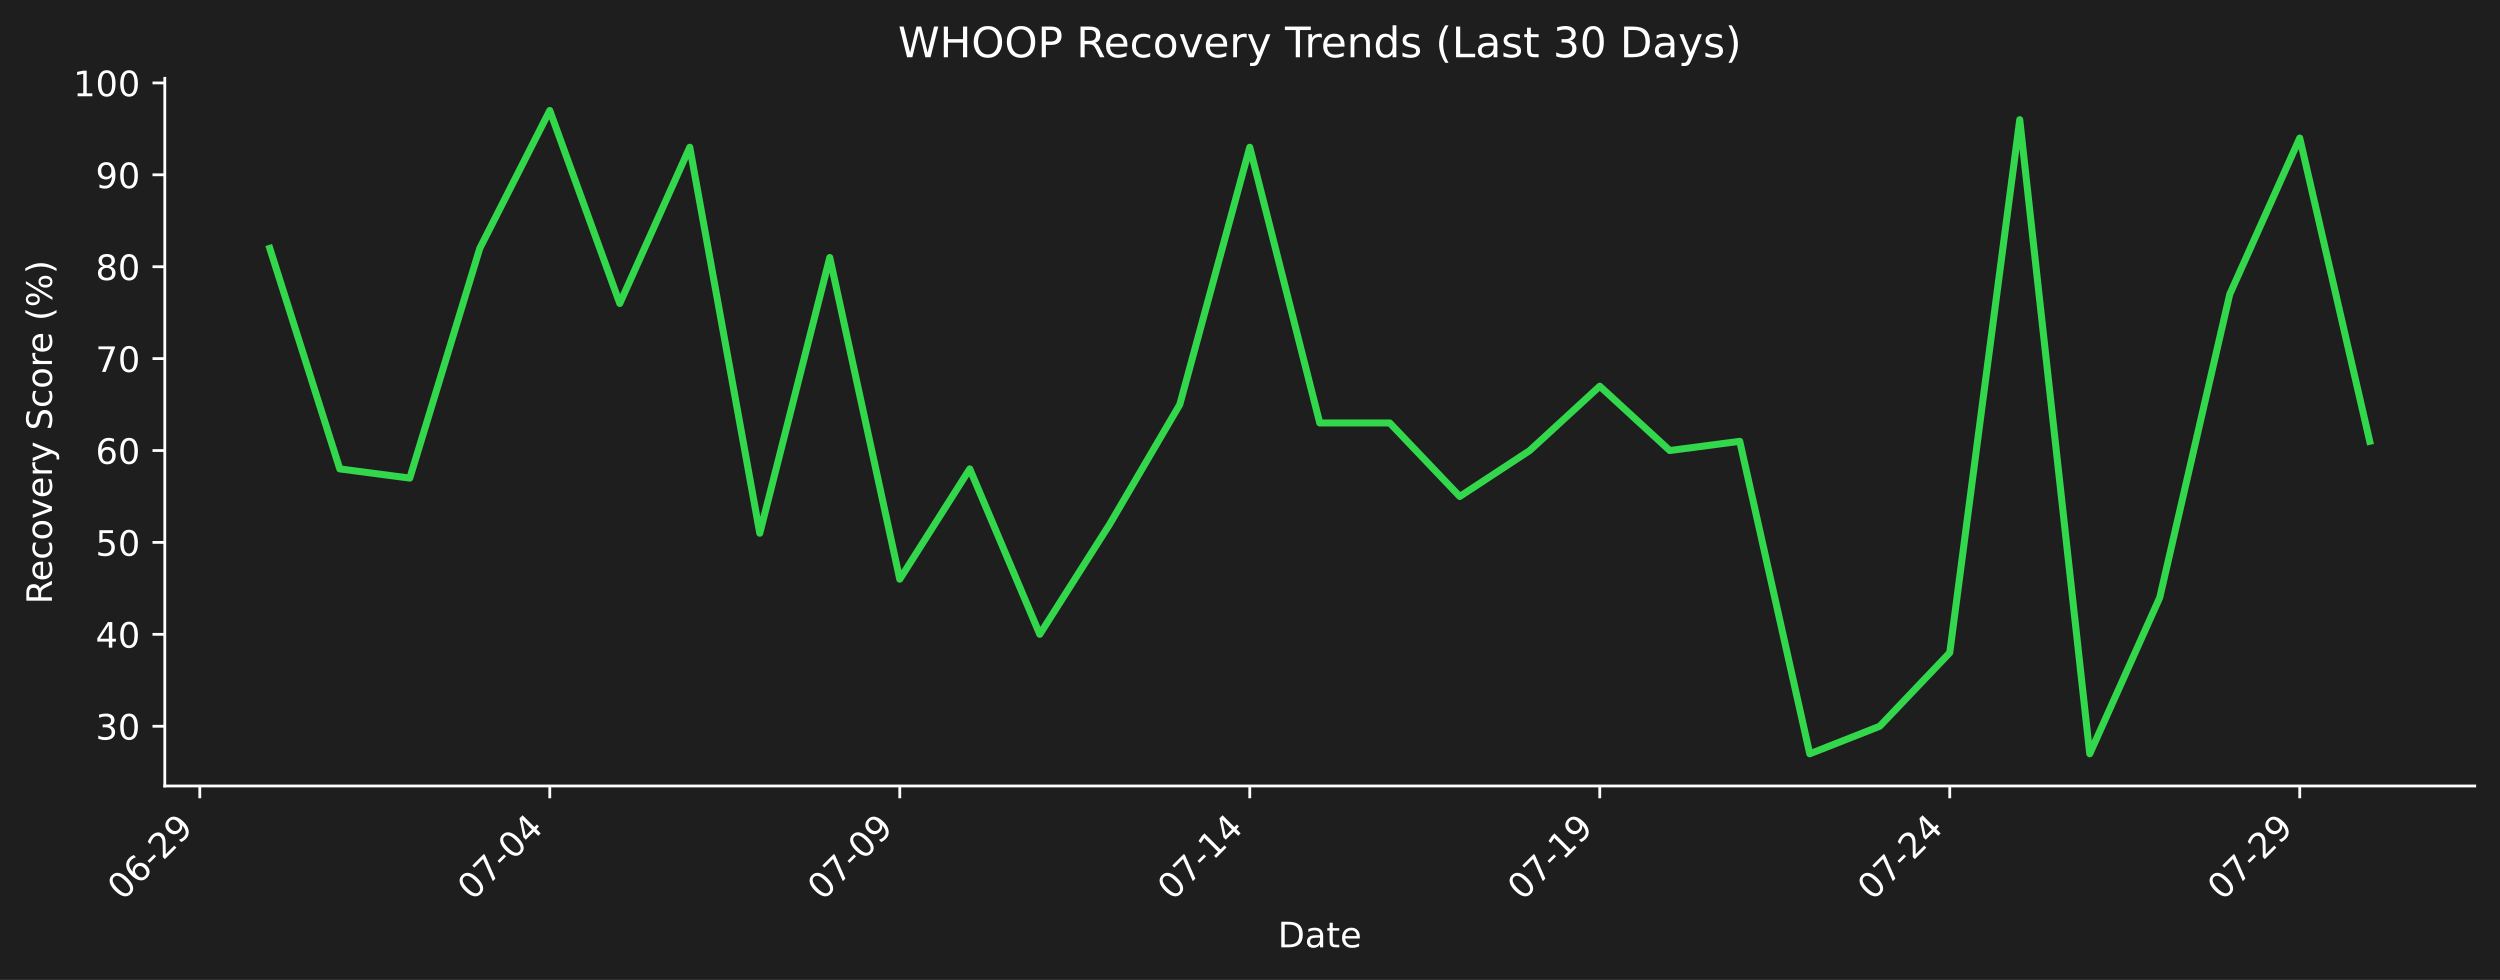
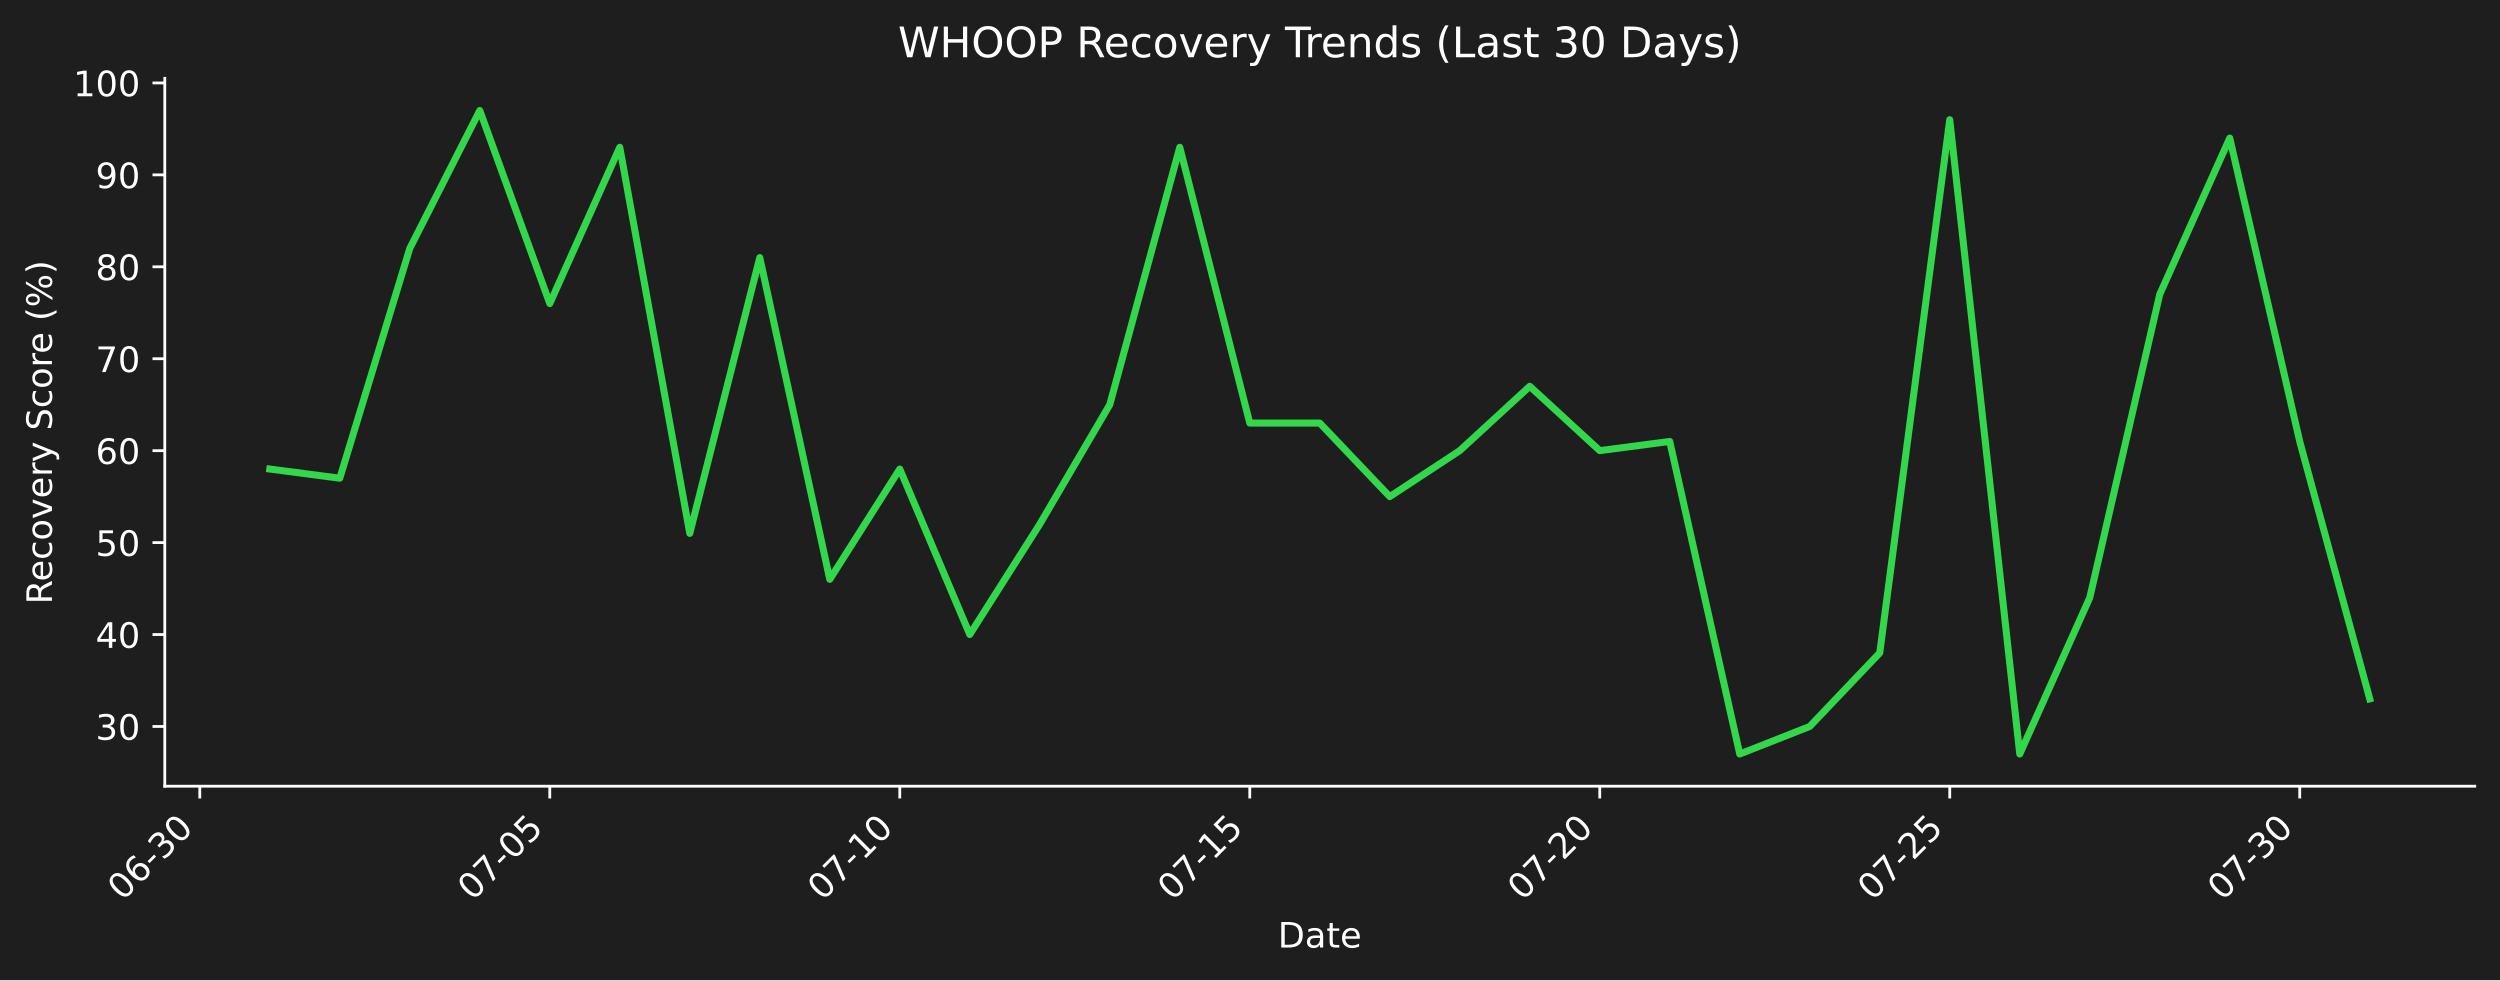
- <svg xmlns="http://www.w3.org/2000/svg" xmlns:xlink="http://www.w3.org/1999/xlink" width="712.496pt" height="279.271pt" viewBox="0 0 712.496 279.271" version="1.1">
+ <svg xmlns="http://www.w3.org/2000/svg" xmlns:xlink="http://www.w3.org/1999/xlink" width="712.496pt" height="279.334pt" viewBox="0 0 712.496 279.334" version="1.1">
  <defs>
    <style type="text/css">*{stroke-linejoin: round; stroke-linecap: butt}</style>
  </defs>
  <g id="figure_1">
    <g id="patch_1">
-       <path d="M 0 279.271  L 712.496 279.271  L 712.496 0  L 0 0  z " style="fill: #1e1e1e" />
+       <path d="M 0 279.334  L 712.496 279.334  L 712.496 0  L 0 0  z " style="fill: #1e1e1e" />
    </g>
    <g id="axes_1">
      <g id="patch_2">
-         <path d="M 46.966 224.002  L 705.296 224.002  L 705.296 22.318  L 46.966 22.318  L 46.966 224.002  z " style="fill: none" />
+         <path d="M 46.966 224.066  L 705.296 224.066  L 705.296 22.318  L 46.966 22.318  L 46.966 224.066  z " style="fill: none" />
      </g>
      <g id="matplotlib.axis_1">
        <g id="xtick_1">
          <g id="line2d_1">
            <defs>
-               <path id="m5c9d13467b" d="M 0 0  L 0 3.5  " style="stroke: #ffffff; stroke-width: 0.8" />
+               <path id="ma05c66d498" d="M 0 0  L 0 3.5  " style="stroke: #ffffff; stroke-width: 0.8" />
            </defs>
            <g>
-               <use xlink:href="#m5c9d13467b" x="56.94" y="224.002" style="fill: #ffffff; stroke: #ffffff; stroke-width: 0.8" />
+               <use xlink:href="#ma05c66d498" x="56.94" y="224.066" style="fill: #ffffff; stroke: #ffffff; stroke-width: 0.8" />
            </g>
          </g>
          <g id="text_1">
-             <g style="fill: #ffffff" transform="translate(34.92278 256.9221) rotate(-45) scale(0.1 -0.1)">
+             <g style="fill: #ffffff" transform="translate(34.92278 256.9857) rotate(-45) scale(0.1 -0.1)">
              <defs>
                <path id="DejaVuSans-30" d="M 2034 4250  Q 1547 4250 1301 3770  Q 1056 3291 1056 2328  Q 1056 1369 1301 889  Q 1547 409 2034 409  Q 2525 409 2770 889  Q 3016 1369 3016 2328  Q 3016 3291 2770 3770  Q 2525 4250 2034 4250  z M 2034 4750  Q 2819 4750 3233 4129  Q 3647 3509 3647 2328  Q 3647 1150 3233 529  Q 2819 -91 2034 -91  Q 1250 -91 836 529  Q 422 1150 422 2328  Q 422 3509 836 4129  Q 1250 4750 2034 4750  z " transform="scale(0.015625)" />
                <path id="DejaVuSans-36" d="M 2113 2584  Q 1688 2584 1439 2293  Q 1191 2003 1191 1497  Q 1191 994 1439 701  Q 1688 409 2113 409  Q 2538 409 2786 701  Q 3034 994 3034 1497  Q 3034 2003 2786 2293  Q 2538 2584 2113 2584  z M 3366 4563  L 3366 3988  Q 3128 4100 2886 4159  Q 2644 4219 2406 4219  Q 1781 4219 1451 3797  Q 1122 3375 1075 2522  Q 1259 2794 1537 2939  Q 1816 3084 2150 3084  Q 2853 3084 3261 2657  Q 3669 2231 3669 1497  Q 3669 778 3244 343  Q 2819 -91 2113 -91  Q 1303 -91 875 529  Q 447 1150 447 2328  Q 447 3434 972 4092  Q 1497 4750 2381 4750  Q 2619 4750 2861 4703  Q 3103 4656 3366 4563  z " transform="scale(0.015625)" />
                <path id="DejaVuSans-2d" d="M 313 2009  L 1997 2009  L 1997 1497  L 313 1497  L 313 2009  z " transform="scale(0.015625)" />
-                 <path id="DejaVuSans-32" d="M 1228 531  L 3431 531  L 3431 0  L 469 0  L 469 531  Q 828 903 1448 1529  Q 2069 2156 2228 2338  Q 2531 2678 2651 2914  Q 2772 3150 2772 3378  Q 2772 3750 2511 3984  Q 2250 4219 1831 4219  Q 1534 4219 1204 4116  Q 875 4013 500 3803  L 500 4441  Q 881 4594 1212 4672  Q 1544 4750 1819 4750  Q 2544 4750 2975 4387  Q 3406 4025 3406 3419  Q 3406 3131 3298 2873  Q 3191 2616 2906 2266  Q 2828 2175 2409 1742  Q 1991 1309 1228 531  z " transform="scale(0.015625)" />
-                 <path id="DejaVuSans-39" d="M 703 97  L 703 672  Q 941 559 1184 500  Q 1428 441 1663 441  Q 2288 441 2617 861  Q 2947 1281 2994 2138  Q 2813 1869 2534 1725  Q 2256 1581 1919 1581  Q 1219 1581 811 2004  Q 403 2428 403 3163  Q 403 3881 828 4315  Q 1253 4750 1959 4750  Q 2769 4750 3195 4129  Q 3622 3509 3622 2328  Q 3622 1225 3098 567  Q 2575 -91 1691 -91  Q 1453 -91 1209 -44  Q 966 3 703 97  z M 1959 2075  Q 2384 2075 2632 2365  Q 2881 2656 2881 3163  Q 2881 3666 2632 3958  Q 2384 4250 1959 4250  Q 1534 4250 1286 3958  Q 1038 3666 1038 3163  Q 1038 2656 1286 2365  Q 1534 2075 1959 2075  z " transform="scale(0.015625)" />
+                 <path id="DejaVuSans-33" d="M 2597 2516  Q 3050 2419 3304 2112  Q 3559 1806 3559 1356  Q 3559 666 3084 287  Q 2609 -91 1734 -91  Q 1441 -91 1130 -33  Q 819 25 488 141  L 488 750  Q 750 597 1062 519  Q 1375 441 1716 441  Q 2309 441 2620 675  Q 2931 909 2931 1356  Q 2931 1769 2642 2001  Q 2353 2234 1838 2234  L 1294 2234  L 1294 2753  L 1863 2753  Q 2328 2753 2575 2939  Q 2822 3125 2822 3475  Q 2822 3834 2567 4026  Q 2313 4219 1838 4219  Q 1578 4219 1281 4162  Q 984 4106 628 3988  L 628 4550  Q 988 4650 1302 4700  Q 1616 4750 1894 4750  Q 2613 4750 3031 4423  Q 3450 4097 3450 3541  Q 3450 3153 3228 2886  Q 3006 2619 2597 2516  z " transform="scale(0.015625)" />
              </defs>
              <use xlink:href="#DejaVuSans-30" />
              <use xlink:href="#DejaVuSans-36" transform="translate(63.62305 0)" />
              <use xlink:href="#DejaVuSans-2d" transform="translate(127.2461 0)" />
-               <use xlink:href="#DejaVuSans-32" transform="translate(163.3301 0)" />
-               <use xlink:href="#DejaVuSans-39" transform="translate(226.9531 0)" />
+               <use xlink:href="#DejaVuSans-33" transform="translate(163.3301 0)" />
+               <use xlink:href="#DejaVuSans-30" transform="translate(226.9531 0)" />
            </g>
          </g>
        </g>
        <g id="xtick_2">
          <g id="line2d_2">
            <g>
-               <use xlink:href="#m5c9d13467b" x="156.687" y="224.002" style="fill: #ffffff; stroke: #ffffff; stroke-width: 0.8" />
+               <use xlink:href="#ma05c66d498" x="156.687" y="224.066" style="fill: #ffffff; stroke: #ffffff; stroke-width: 0.8" />
            </g>
          </g>
          <g id="text_2">
-             <g style="fill: #ffffff" transform="translate(134.6698 256.9221) rotate(-45) scale(0.1 -0.1)">
+             <g style="fill: #ffffff" transform="translate(134.6698 256.9857) rotate(-45) scale(0.1 -0.1)">
              <defs>
                <path id="DejaVuSans-37" d="M 525 4666  L 3525 4666  L 3525 4397  L 1831 0  L 1172 0  L 2766 4134  L 525 4134  L 525 4666  z " transform="scale(0.015625)" />
-                 <path id="DejaVuSans-34" d="M 2419 4116  L 825 1625  L 2419 1625  L 2419 4116  z M 2253 4666  L 3047 4666  L 3047 1625  L 3713 1625  L 3713 1100  L 3047 1100  L 3047 0  L 2419 0  L 2419 1100  L 313 1100  L 313 1709  L 2253 4666  z " transform="scale(0.015625)" />
+                 <path id="DejaVuSans-35" d="M 691 4666  L 3169 4666  L 3169 4134  L 1269 4134  L 1269 2991  Q 1406 3038 1543 3061  Q 1681 3084 1819 3084  Q 2600 3084 3056 2656  Q 3513 2228 3513 1497  Q 3513 744 3044 326  Q 2575 -91 1722 -91  Q 1428 -91 1123 -41  Q 819 9 494 109  L 494 744  Q 775 591 1075 516  Q 1375 441 1709 441  Q 2250 441 2565 725  Q 2881 1009 2881 1497  Q 2881 1984 2565 2268  Q 2250 2553 1709 2553  Q 1456 2553 1204 2497  Q 953 2441 691 2322  L 691 4666  z " transform="scale(0.015625)" />
              </defs>
              <use xlink:href="#DejaVuSans-30" />
              <use xlink:href="#DejaVuSans-37" transform="translate(63.62305 0)" />
              <use xlink:href="#DejaVuSans-2d" transform="translate(127.2461 0)" />
              <use xlink:href="#DejaVuSans-30" transform="translate(163.3301 0)" />
-               <use xlink:href="#DejaVuSans-34" transform="translate(226.9531 0)" />
+               <use xlink:href="#DejaVuSans-35" transform="translate(226.9531 0)" />
            </g>
          </g>
        </g>
        <g id="xtick_3">
          <g id="line2d_3">
            <g>
-               <use xlink:href="#m5c9d13467b" x="256.434" y="224.002" style="fill: #ffffff; stroke: #ffffff; stroke-width: 0.8" />
+               <use xlink:href="#ma05c66d498" x="256.434" y="224.066" style="fill: #ffffff; stroke: #ffffff; stroke-width: 0.8" />
            </g>
          </g>
          <g id="text_3">
-             <g style="fill: #ffffff" transform="translate(234.4167 256.9221) rotate(-45) scale(0.1 -0.1)">
-               <use xlink:href="#DejaVuSans-30" />
-               <use xlink:href="#DejaVuSans-37" transform="translate(63.62305 0)" />
-               <use xlink:href="#DejaVuSans-2d" transform="translate(127.2461 0)" />
-               <use xlink:href="#DejaVuSans-30" transform="translate(163.3301 0)" />
-               <use xlink:href="#DejaVuSans-39" transform="translate(226.9531 0)" />
+             <g style="fill: #ffffff" transform="translate(234.4167 256.9857) rotate(-45) scale(0.1 -0.1)">
+               <defs>
+                 <path id="DejaVuSans-31" d="M 794 531  L 1825 531  L 1825 4091  L 703 3866  L 703 4441  L 1819 4666  L 2450 4666  L 2450 531  L 3481 531  L 3481 0  L 794 0  L 794 531  z " transform="scale(0.015625)" />
+               </defs>
+               <use xlink:href="#DejaVuSans-30" />
+               <use xlink:href="#DejaVuSans-37" transform="translate(63.62305 0)" />
+               <use xlink:href="#DejaVuSans-2d" transform="translate(127.2461 0)" />
+               <use xlink:href="#DejaVuSans-31" transform="translate(163.3301 0)" />
+               <use xlink:href="#DejaVuSans-30" transform="translate(226.9531 0)" />
            </g>
          </g>
        </g>
        <g id="xtick_4">
          <g id="line2d_4">
            <g>
-               <use xlink:href="#m5c9d13467b" x="356.181" y="224.002" style="fill: #ffffff; stroke: #ffffff; stroke-width: 0.8" />
+               <use xlink:href="#ma05c66d498" x="356.181" y="224.066" style="fill: #ffffff; stroke: #ffffff; stroke-width: 0.8" />
            </g>
          </g>
          <g id="text_4">
-             <g style="fill: #ffffff" transform="translate(334.1637 256.9221) rotate(-45) scale(0.1 -0.1)">
-               <defs>
-                 <path id="DejaVuSans-31" d="M 794 531  L 1825 531  L 1825 4091  L 703 3866  L 703 4441  L 1819 4666  L 2450 4666  L 2450 531  L 3481 531  L 3481 0  L 794 0  L 794 531  z " transform="scale(0.015625)" />
-               </defs>
+             <g style="fill: #ffffff" transform="translate(334.1637 256.9857) rotate(-45) scale(0.1 -0.1)">
              <use xlink:href="#DejaVuSans-30" />
              <use xlink:href="#DejaVuSans-37" transform="translate(63.62305 0)" />
              <use xlink:href="#DejaVuSans-2d" transform="translate(127.2461 0)" />
              <use xlink:href="#DejaVuSans-31" transform="translate(163.3301 0)" />
-               <use xlink:href="#DejaVuSans-34" transform="translate(226.9531 0)" />
+               <use xlink:href="#DejaVuSans-35" transform="translate(226.9531 0)" />
            </g>
          </g>
        </g>
        <g id="xtick_5">
          <g id="line2d_5">
            <g>
-               <use xlink:href="#m5c9d13467b" x="455.928" y="224.002" style="fill: #ffffff; stroke: #ffffff; stroke-width: 0.8" />
+               <use xlink:href="#ma05c66d498" x="455.928" y="224.066" style="fill: #ffffff; stroke: #ffffff; stroke-width: 0.8" />
            </g>
          </g>
          <g id="text_5">
-             <g style="fill: #ffffff" transform="translate(433.9107 256.9221) rotate(-45) scale(0.1 -0.1)">
-               <use xlink:href="#DejaVuSans-30" />
-               <use xlink:href="#DejaVuSans-37" transform="translate(63.62305 0)" />
-               <use xlink:href="#DejaVuSans-2d" transform="translate(127.2461 0)" />
-               <use xlink:href="#DejaVuSans-31" transform="translate(163.3301 0)" />
-               <use xlink:href="#DejaVuSans-39" transform="translate(226.9531 0)" />
+             <g style="fill: #ffffff" transform="translate(433.9107 256.9857) rotate(-45) scale(0.1 -0.1)">
+               <defs>
+                 <path id="DejaVuSans-32" d="M 1228 531  L 3431 531  L 3431 0  L 469 0  L 469 531  Q 828 903 1448 1529  Q 2069 2156 2228 2338  Q 2531 2678 2651 2914  Q 2772 3150 2772 3378  Q 2772 3750 2511 3984  Q 2250 4219 1831 4219  Q 1534 4219 1204 4116  Q 875 4013 500 3803  L 500 4441  Q 881 4594 1212 4672  Q 1544 4750 1819 4750  Q 2544 4750 2975 4387  Q 3406 4025 3406 3419  Q 3406 3131 3298 2873  Q 3191 2616 2906 2266  Q 2828 2175 2409 1742  Q 1991 1309 1228 531  z " transform="scale(0.015625)" />
+               </defs>
+               <use xlink:href="#DejaVuSans-30" />
+               <use xlink:href="#DejaVuSans-37" transform="translate(63.62305 0)" />
+               <use xlink:href="#DejaVuSans-2d" transform="translate(127.2461 0)" />
+               <use xlink:href="#DejaVuSans-32" transform="translate(163.3301 0)" />
+               <use xlink:href="#DejaVuSans-30" transform="translate(226.9531 0)" />
            </g>
          </g>
        </g>
        <g id="xtick_6">
          <g id="line2d_6">
            <g>
-               <use xlink:href="#m5c9d13467b" x="555.675" y="224.002" style="fill: #ffffff; stroke: #ffffff; stroke-width: 0.8" />
+               <use xlink:href="#ma05c66d498" x="555.675" y="224.066" style="fill: #ffffff; stroke: #ffffff; stroke-width: 0.8" />
            </g>
          </g>
          <g id="text_6">
-             <g style="fill: #ffffff" transform="translate(533.6576 256.9221) rotate(-45) scale(0.1 -0.1)">
+             <g style="fill: #ffffff" transform="translate(533.6576 256.9857) rotate(-45) scale(0.1 -0.1)">
              <use xlink:href="#DejaVuSans-30" />
              <use xlink:href="#DejaVuSans-37" transform="translate(63.62305 0)" />
              <use xlink:href="#DejaVuSans-2d" transform="translate(127.2461 0)" />
              <use xlink:href="#DejaVuSans-32" transform="translate(163.3301 0)" />
-               <use xlink:href="#DejaVuSans-34" transform="translate(226.9531 0)" />
+               <use xlink:href="#DejaVuSans-35" transform="translate(226.9531 0)" />
            </g>
          </g>
        </g>
        <g id="xtick_7">
          <g id="line2d_7">
            <g>
-               <use xlink:href="#m5c9d13467b" x="655.422" y="224.002" style="fill: #ffffff; stroke: #ffffff; stroke-width: 0.8" />
+               <use xlink:href="#ma05c66d498" x="655.422" y="224.066" style="fill: #ffffff; stroke: #ffffff; stroke-width: 0.8" />
            </g>
          </g>
          <g id="text_7">
-             <g style="fill: #ffffff" transform="translate(633.4046 256.9221) rotate(-45) scale(0.1 -0.1)">
-               <use xlink:href="#DejaVuSans-30" />
-               <use xlink:href="#DejaVuSans-37" transform="translate(63.62305 0)" />
-               <use xlink:href="#DejaVuSans-2d" transform="translate(127.2461 0)" />
-               <use xlink:href="#DejaVuSans-32" transform="translate(163.3301 0)" />
-               <use xlink:href="#DejaVuSans-39" transform="translate(226.9531 0)" />
+             <g style="fill: #ffffff" transform="translate(633.4046 256.9857) rotate(-45) scale(0.1 -0.1)">
+               <use xlink:href="#DejaVuSans-30" />
+               <use xlink:href="#DejaVuSans-37" transform="translate(63.62305 0)" />
+               <use xlink:href="#DejaVuSans-2d" transform="translate(127.2461 0)" />
+               <use xlink:href="#DejaVuSans-33" transform="translate(163.3301 0)" />
+               <use xlink:href="#DejaVuSans-30" transform="translate(226.9531 0)" />
            </g>
          </g>
        </g>
        <g id="text_8">
-           <g style="fill: #ffffff" transform="translate(364.1798 269.9911) scale(0.1 -0.1)">
+           <g style="fill: #ffffff" transform="translate(364.1798 270.0547) scale(0.1 -0.1)">
            <defs>
              <path id="DejaVuSans-44" d="M 1259 4147  L 1259 519  L 2022 519  Q 2988 519 3436 956  Q 3884 1394 3884 2338  Q 3884 3275 3436 3711  Q 2988 4147 2022 4147  L 1259 4147  z M 628 4666  L 1925 4666  Q 3281 4666 3915 4102  Q 4550 3538 4550 2338  Q 4550 1131 3912 565  Q 3275 0 1925 0  L 628 0  L 628 4666  z " transform="scale(0.015625)" />
              <path id="DejaVuSans-61" d="M 2194 1759  Q 1497 1759 1228 1600  Q 959 1441 959 1056  Q 959 750 1161 570  Q 1363 391 1709 391  Q 2188 391 2477 730  Q 2766 1069 2766 1631  L 2766 1759  L 2194 1759  z M 3341 1997  L 3341 0  L 2766 0  L 2766 531  Q 2569 213 2275 61  Q 1981 -91 1556 -91  Q 1019 -91 701 211  Q 384 513 384 1019  Q 384 1609 779 1909  Q 1175 2209 1959 2209  L 2766 2209  L 2766 2266  Q 2766 2663 2505 2880  Q 2244 3097 1772 3097  Q 1472 3097 1187 3025  Q 903 2953 641 2809  L 641 3341  Q 956 3463 1253 3523  Q 1550 3584 1831 3584  Q 2591 3584 2966 3190  Q 3341 2797 3341 1997  z " transform="scale(0.015625)" />
              <path id="DejaVuSans-74" d="M 1172 4494  L 1172 3500  L 2356 3500  L 2356 3053  L 1172 3053  L 1172 1153  Q 1172 725 1289 603  Q 1406 481 1766 481  L 2356 481  L 2356 0  L 1766 0  Q 1100 0 847 248  Q 594 497 594 1153  L 594 3053  L 172 3053  L 172 3500  L 594 3500  L 594 4494  L 1172 4494  z " transform="scale(0.015625)" />
              <path id="DejaVuSans-65" d="M 3597 1894  L 3597 1613  L 953 1613  Q 991 1019 1311 708  Q 1631 397 2203 397  Q 2534 397 2845 478  Q 3156 559 3463 722  L 3463 178  Q 3153 47 2828 -22  Q 2503 -91 2169 -91  Q 1331 -91 842 396  Q 353 884 353 1716  Q 353 2575 817 3079  Q 1281 3584 2069 3584  Q 2775 3584 3186 3129  Q 3597 2675 3597 1894  z M 3022 2063  Q 3016 2534 2758 2815  Q 2500 3097 2075 3097  Q 1594 3097 1305 2825  Q 1016 2553 972 2059  L 3022 2063  z " transform="scale(0.015625)" />
            </defs>
            <use xlink:href="#DejaVuSans-44" />
            <use xlink:href="#DejaVuSans-61" transform="translate(77.00195 0)" />
            <use xlink:href="#DejaVuSans-74" transform="translate(138.2812 0)" />
            <use xlink:href="#DejaVuSans-65" transform="translate(177.4902 0)" />
          </g>
        </g>
      </g>
      <g id="matplotlib.axis_2">
        <g id="ytick_1">
          <g id="line2d_8">
            <defs>
-               <path id="m0992a6cddf" d="M 0 0  L -3.5 0  " style="stroke: #ffffff; stroke-width: 0.8" />
+               <path id="m961d35eb24" d="M 0 0  L -3.5 0  " style="stroke: #ffffff; stroke-width: 0.8" />
            </defs>
            <g>
-               <use xlink:href="#m0992a6cddf" x="46.966" y="206.977" style="fill: #ffffff; stroke: #ffffff; stroke-width: 0.8" />
+               <use xlink:href="#m961d35eb24" x="46.966" y="207.035" style="fill: #ffffff; stroke: #ffffff; stroke-width: 0.8" />
            </g>
          </g>
          <g id="text_9">
-             <g style="fill: #ffffff" transform="translate(27.24063 210.7761) scale(0.1 -0.1)">
-               <defs>
-                 <path id="DejaVuSans-33" d="M 2597 2516  Q 3050 2419 3304 2112  Q 3559 1806 3559 1356  Q 3559 666 3084 287  Q 2609 -91 1734 -91  Q 1441 -91 1130 -33  Q 819 25 488 141  L 488 750  Q 750 597 1062 519  Q 1375 441 1716 441  Q 2309 441 2620 675  Q 2931 909 2931 1356  Q 2931 1769 2642 2001  Q 2353 2234 1838 2234  L 1294 2234  L 1294 2753  L 1863 2753  Q 2328 2753 2575 2939  Q 2822 3125 2822 3475  Q 2822 3834 2567 4026  Q 2313 4219 1838 4219  Q 1578 4219 1281 4162  Q 984 4106 628 3988  L 628 4550  Q 988 4650 1302 4700  Q 1616 4750 1894 4750  Q 2613 4750 3031 4423  Q 3450 4097 3450 3541  Q 3450 3153 3228 2886  Q 3006 2619 2597 2516  z " transform="scale(0.015625)" />
-               </defs>
+             <g style="fill: #ffffff" transform="translate(27.24063 210.8344) scale(0.1 -0.1)">
              <use xlink:href="#DejaVuSans-33" />
              <use xlink:href="#DejaVuSans-30" transform="translate(63.62305 0)" />
            </g>
          </g>
        </g>
        <g id="ytick_2">
          <g id="line2d_9">
            <g>
-               <use xlink:href="#m0992a6cddf" x="46.966" y="180.784" style="fill: #ffffff; stroke: #ffffff; stroke-width: 0.8" />
+               <use xlink:href="#m961d35eb24" x="46.966" y="180.834" style="fill: #ffffff; stroke: #ffffff; stroke-width: 0.8" />
            </g>
          </g>
          <g id="text_10">
-             <g style="fill: #ffffff" transform="translate(27.24063 184.5834) scale(0.1 -0.1)">
+             <g style="fill: #ffffff" transform="translate(27.24063 184.6334) scale(0.1 -0.1)">
+               <defs>
+                 <path id="DejaVuSans-34" d="M 2419 4116  L 825 1625  L 2419 1625  L 2419 4116  z M 2253 4666  L 3047 4666  L 3047 1625  L 3713 1625  L 3713 1100  L 3047 1100  L 3047 0  L 2419 0  L 2419 1100  L 313 1100  L 313 1709  L 2253 4666  z " transform="scale(0.015625)" />
+               </defs>
              <use xlink:href="#DejaVuSans-34" />
              <use xlink:href="#DejaVuSans-30" transform="translate(63.62305 0)" />
            </g>
          </g>
        </g>
        <g id="ytick_3">
          <g id="line2d_10">
            <g>
-               <use xlink:href="#m0992a6cddf" x="46.966" y="154.591" style="fill: #ffffff; stroke: #ffffff; stroke-width: 0.8" />
+               <use xlink:href="#m961d35eb24" x="46.966" y="154.633" style="fill: #ffffff; stroke: #ffffff; stroke-width: 0.8" />
            </g>
          </g>
          <g id="text_11">
-             <g style="fill: #ffffff" transform="translate(27.24063 158.3906) scale(0.1 -0.1)">
-               <defs>
-                 <path id="DejaVuSans-35" d="M 691 4666  L 3169 4666  L 3169 4134  L 1269 4134  L 1269 2991  Q 1406 3038 1543 3061  Q 1681 3084 1819 3084  Q 2600 3084 3056 2656  Q 3513 2228 3513 1497  Q 3513 744 3044 326  Q 2575 -91 1722 -91  Q 1428 -91 1123 -41  Q 819 9 494 109  L 494 744  Q 775 591 1075 516  Q 1375 441 1709 441  Q 2250 441 2565 725  Q 2881 1009 2881 1497  Q 2881 1984 2565 2268  Q 2250 2553 1709 2553  Q 1456 2553 1204 2497  Q 953 2441 691 2322  L 691 4666  z " transform="scale(0.015625)" />
-               </defs>
+             <g style="fill: #ffffff" transform="translate(27.24063 158.4324) scale(0.1 -0.1)">
              <use xlink:href="#DejaVuSans-35" />
              <use xlink:href="#DejaVuSans-30" transform="translate(63.62305 0)" />
            </g>
          </g>
        </g>
        <g id="ytick_4">
          <g id="line2d_11">
            <g>
-               <use xlink:href="#m0992a6cddf" x="46.966" y="128.399" style="fill: #ffffff; stroke: #ffffff; stroke-width: 0.8" />
+               <use xlink:href="#m961d35eb24" x="46.966" y="128.432" style="fill: #ffffff; stroke: #ffffff; stroke-width: 0.8" />
            </g>
          </g>
          <g id="text_12">
-             <g style="fill: #ffffff" transform="translate(27.24063 132.1979) scale(0.1 -0.1)">
+             <g style="fill: #ffffff" transform="translate(27.24063 132.2314) scale(0.1 -0.1)">
              <use xlink:href="#DejaVuSans-36" />
              <use xlink:href="#DejaVuSans-30" transform="translate(63.62305 0)" />
            </g>
          </g>
        </g>
        <g id="ytick_5">
          <g id="line2d_12">
            <g>
-               <use xlink:href="#m0992a6cddf" x="46.966" y="102.206" style="fill: #ffffff; stroke: #ffffff; stroke-width: 0.8" />
+               <use xlink:href="#m961d35eb24" x="46.966" y="102.231" style="fill: #ffffff; stroke: #ffffff; stroke-width: 0.8" />
            </g>
          </g>
          <g id="text_13">
-             <g style="fill: #ffffff" transform="translate(27.24063 106.0052) scale(0.1 -0.1)">
+             <g style="fill: #ffffff" transform="translate(27.24063 106.0304) scale(0.1 -0.1)">
              <use xlink:href="#DejaVuSans-37" />
              <use xlink:href="#DejaVuSans-30" transform="translate(63.62305 0)" />
            </g>
          </g>
        </g>
        <g id="ytick_6">
          <g id="line2d_13">
            <g>
-               <use xlink:href="#m0992a6cddf" x="46.966" y="76.013" style="fill: #ffffff; stroke: #ffffff; stroke-width: 0.8" />
+               <use xlink:href="#m961d35eb24" x="46.966" y="76.03" style="fill: #ffffff; stroke: #ffffff; stroke-width: 0.8" />
            </g>
          </g>
          <g id="text_14">
-             <g style="fill: #ffffff" transform="translate(27.24063 79.81245) scale(0.1 -0.1)">
+             <g style="fill: #ffffff" transform="translate(27.24063 79.82939) scale(0.1 -0.1)">
              <defs>
                <path id="DejaVuSans-38" d="M 2034 2216  Q 1584 2216 1326 1975  Q 1069 1734 1069 1313  Q 1069 891 1326 650  Q 1584 409 2034 409  Q 2484 409 2743 651  Q 3003 894 3003 1313  Q 3003 1734 2745 1975  Q 2488 2216 2034 2216  z M 1403 2484  Q 997 2584 770 2862  Q 544 3141 544 3541  Q 544 4100 942 4425  Q 1341 4750 2034 4750  Q 2731 4750 3128 4425  Q 3525 4100 3525 3541  Q 3525 3141 3298 2862  Q 3072 2584 2669 2484  Q 3125 2378 3379 2068  Q 3634 1759 3634 1313  Q 3634 634 3220 271  Q 2806 -91 2034 -91  Q 1263 -91 848 271  Q 434 634 434 1313  Q 434 1759 690 2068  Q 947 2378 1403 2484  z M 1172 3481  Q 1172 3119 1398 2916  Q 1625 2713 2034 2713  Q 2441 2713 2670 2916  Q 2900 3119 2900 3481  Q 2900 3844 2670 4047  Q 2441 4250 2034 4250  Q 1625 4250 1398 4047  Q 1172 3844 1172 3481  z " transform="scale(0.015625)" />
              </defs>
              <use xlink:href="#DejaVuSans-38" />
              <use xlink:href="#DejaVuSans-30" transform="translate(63.62305 0)" />
            </g>
          </g>
        </g>
        <g id="ytick_7">
          <g id="line2d_14">
            <g>
-               <use xlink:href="#m0992a6cddf" x="46.966" y="49.82" style="fill: #ffffff; stroke: #ffffff; stroke-width: 0.8" />
+               <use xlink:href="#m961d35eb24" x="46.966" y="49.829" style="fill: #ffffff; stroke: #ffffff; stroke-width: 0.8" />
            </g>
          </g>
          <g id="text_15">
-             <g style="fill: #ffffff" transform="translate(27.24063 53.61971) scale(0.1 -0.1)">
+             <g style="fill: #ffffff" transform="translate(27.24063 53.62839) scale(0.1 -0.1)">
+               <defs>
+                 <path id="DejaVuSans-39" d="M 703 97  L 703 672  Q 941 559 1184 500  Q 1428 441 1663 441  Q 2288 441 2617 861  Q 2947 1281 2994 2138  Q 2813 1869 2534 1725  Q 2256 1581 1919 1581  Q 1219 1581 811 2004  Q 403 2428 403 3163  Q 403 3881 828 4315  Q 1253 4750 1959 4750  Q 2769 4750 3195 4129  Q 3622 3509 3622 2328  Q 3622 1225 3098 567  Q 2575 -91 1691 -91  Q 1453 -91 1209 -44  Q 966 3 703 97  z M 1959 2075  Q 2384 2075 2632 2365  Q 2881 2656 2881 3163  Q 2881 3666 2632 3958  Q 2384 4250 1959 4250  Q 1534 4250 1286 3958  Q 1038 3666 1038 3163  Q 1038 2656 1286 2365  Q 1534 2075 1959 2075  z " transform="scale(0.015625)" />
+               </defs>
              <use xlink:href="#DejaVuSans-39" />
              <use xlink:href="#DejaVuSans-30" transform="translate(63.62305 0)" />
            </g>
          </g>
        </g>
        <g id="ytick_8">
          <g id="line2d_15">
            <g>
-               <use xlink:href="#m0992a6cddf" x="46.966" y="23.628" style="fill: #ffffff; stroke: #ffffff; stroke-width: 0.8" />
+               <use xlink:href="#m961d35eb24" x="46.966" y="23.628" style="fill: #ffffff; stroke: #ffffff; stroke-width: 0.8" />
            </g>
          </g>
          <g id="text_16">
-             <g style="fill: #ffffff" transform="translate(20.87813 27.42698) scale(0.1 -0.1)">
+             <g style="fill: #ffffff" transform="translate(20.87813 27.42739) scale(0.1 -0.1)">
              <use xlink:href="#DejaVuSans-31" />
              <use xlink:href="#DejaVuSans-30" transform="translate(63.62305 0)" />
              <use xlink:href="#DejaVuSans-30" transform="translate(127.2461 0)" />
            </g>
          </g>
        </g>
        <g id="text_17">
-           <g style="fill: #ffffff" transform="translate(14.79844 172.1781) rotate(-90) scale(0.1 -0.1)">
+           <g style="fill: #ffffff" transform="translate(14.79844 172.2099) rotate(-90) scale(0.1 -0.1)">
            <defs>
              <path id="DejaVuSans-52" d="M 2841 2188  Q 3044 2119 3236 1894  Q 3428 1669 3622 1275  L 4263 0  L 3584 0  L 2988 1197  Q 2756 1666 2539 1819  Q 2322 1972 1947 1972  L 1259 1972  L 1259 0  L 628 0  L 628 4666  L 2053 4666  Q 2853 4666 3247 4331  Q 3641 3997 3641 3322  Q 3641 2881 3436 2590  Q 3231 2300 2841 2188  z M 1259 4147  L 1259 2491  L 2053 2491  Q 2509 2491 2742 2702  Q 2975 2913 2975 3322  Q 2975 3731 2742 3939  Q 2509 4147 2053 4147  L 1259 4147  z " transform="scale(0.015625)" />
              <path id="DejaVuSans-63" d="M 3122 3366  L 3122 2828  Q 2878 2963 2633 3030  Q 2388 3097 2138 3097  Q 1578 3097 1268 2742  Q 959 2388 959 1747  Q 959 1106 1268 751  Q 1578 397 2138 397  Q 2388 397 2633 464  Q 2878 531 3122 666  L 3122 134  Q 2881 22 2623 -34  Q 2366 -91 2075 -91  Q 1284 -91 818 406  Q 353 903 353 1747  Q 353 2603 823 3093  Q 1294 3584 2113 3584  Q 2378 3584 2631 3529  Q 2884 3475 3122 3366  z " transform="scale(0.015625)" />
              <path id="DejaVuSans-6f" d="M 1959 3097  Q 1497 3097 1228 2736  Q 959 2375 959 1747  Q 959 1119 1226 758  Q 1494 397 1959 397  Q 2419 397 2687 759  Q 2956 1122 2956 1747  Q 2956 2369 2687 2733  Q 2419 3097 1959 3097  z M 1959 3584  Q 2709 3584 3137 3096  Q 3566 2609 3566 1747  Q 3566 888 3137 398  Q 2709 -91 1959 -91  Q 1206 -91 779 398  Q 353 888 353 1747  Q 353 2609 779 3096  Q 1206 3584 1959 3584  z " transform="scale(0.015625)" />
              <path id="DejaVuSans-76" d="M 191 3500  L 800 3500  L 1894 563  L 2988 3500  L 3597 3500  L 2284 0  L 1503 0  L 191 3500  z " transform="scale(0.015625)" />
              <path id="DejaVuSans-72" d="M 2631 2963  Q 2534 3019 2420 3045  Q 2306 3072 2169 3072  Q 1681 3072 1420 2755  Q 1159 2438 1159 1844  L 1159 0  L 581 0  L 581 3500  L 1159 3500  L 1159 2956  Q 1341 3275 1631 3429  Q 1922 3584 2338 3584  Q 2397 3584 2469 3576  Q 2541 3569 2628 3553  L 2631 2963  z " transform="scale(0.015625)" />
              <path id="DejaVuSans-79" d="M 2059 -325  Q 1816 -950 1584 -1140  Q 1353 -1331 966 -1331  L 506 -1331  L 506 -850  L 844 -850  Q 1081 -850 1212 -737  Q 1344 -625 1503 -206  L 1606 56  L 191 3500  L 800 3500  L 1894 763  L 2988 3500  L 3597 3500  L 2059 -325  z " transform="scale(0.015625)" />
              <path id="DejaVuSans-20" transform="scale(0.015625)" />
              <path id="DejaVuSans-53" d="M 3425 4513  L 3425 3897  Q 3066 4069 2747 4153  Q 2428 4238 2131 4238  Q 1616 4238 1336 4038  Q 1056 3838 1056 3469  Q 1056 3159 1242 3001  Q 1428 2844 1947 2747  L 2328 2669  Q 3034 2534 3370 2195  Q 3706 1856 3706 1288  Q 3706 609 3251 259  Q 2797 -91 1919 -91  Q 1588 -91 1214 -16  Q 841 59 441 206  L 441 856  Q 825 641 1194 531  Q 1563 422 1919 422  Q 2459 422 2753 634  Q 3047 847 3047 1241  Q 3047 1584 2836 1778  Q 2625 1972 2144 2069  L 1759 2144  Q 1053 2284 737 2584  Q 422 2884 422 3419  Q 422 4038 858 4394  Q 1294 4750 2059 4750  Q 2388 4750 2728 4690  Q 3069 4631 3425 4513  z " transform="scale(0.015625)" />
              <path id="DejaVuSans-28" d="M 1984 4856  Q 1566 4138 1362 3434  Q 1159 2731 1159 2009  Q 1159 1288 1364 580  Q 1569 -128 1984 -844  L 1484 -844  Q 1016 -109 783 600  Q 550 1309 550 2009  Q 550 2706 781 3412  Q 1013 4119 1484 4856  L 1984 4856  z " transform="scale(0.015625)" />
              <path id="DejaVuSans-25" d="M 4653 2053  Q 4381 2053 4226 1822  Q 4072 1591 4072 1178  Q 4072 772 4226 539  Q 4381 306 4653 306  Q 4919 306 5073 539  Q 5228 772 5228 1178  Q 5228 1588 5073 1820  Q 4919 2053 4653 2053  z M 4653 2450  Q 5147 2450 5437 2106  Q 5728 1763 5728 1178  Q 5728 594 5436 251  Q 5144 -91 4653 -91  Q 4153 -91 3862 251  Q 3572 594 3572 1178  Q 3572 1766 3864 2108  Q 4156 2450 4653 2450  z M 1428 4353  Q 1159 4353 1004 4120  Q 850 3888 850 3481  Q 850 3069 1003 2837  Q 1156 2606 1428 2606  Q 1700 2606 1854 2837  Q 2009 3069 2009 3481  Q 2009 3884 1853 4118  Q 1697 4353 1428 4353  z M 4250 4750  L 4750 4750  L 1831 -91  L 1331 -91  L 4250 4750  z M 1428 4750  Q 1922 4750 2215 4408  Q 2509 4066 2509 3481  Q 2509 2891 2217 2550  Q 1925 2209 1428 2209  Q 931 2209 642 2551  Q 353 2894 353 3481  Q 353 4063 643 4406  Q 934 4750 1428 4750  z " transform="scale(0.015625)" />
              <path id="DejaVuSans-29" d="M 513 4856  L 1013 4856  Q 1481 4119 1714 3412  Q 1947 2706 1947 2009  Q 1947 1309 1714 600  Q 1481 -109 1013 -844  L 513 -844  Q 928 -128 1133 580  Q 1338 1288 1338 2009  Q 1338 2731 1133 3434  Q 928 4138 513 4856  z " transform="scale(0.015625)" />
            </defs>
            <use xlink:href="#DejaVuSans-52" />
            <use xlink:href="#DejaVuSans-65" transform="translate(64.98242 0)" />
            <use xlink:href="#DejaVuSans-63" transform="translate(126.5059 0)" />
            <use xlink:href="#DejaVuSans-6f" transform="translate(181.4863 0)" />
            <use xlink:href="#DejaVuSans-76" transform="translate(242.668 0)" />
            <use xlink:href="#DejaVuSans-65" transform="translate(301.8477 0)" />
            <use xlink:href="#DejaVuSans-72" transform="translate(363.3711 0)" />
            <use xlink:href="#DejaVuSans-79" transform="translate(404.4844 0)" />
            <use xlink:href="#DejaVuSans-20" transform="translate(463.6641 0)" />
            <use xlink:href="#DejaVuSans-53" transform="translate(495.4512 0)" />
            <use xlink:href="#DejaVuSans-63" transform="translate(558.9277 0)" />
            <use xlink:href="#DejaVuSans-6f" transform="translate(613.9082 0)" />
            <use xlink:href="#DejaVuSans-72" transform="translate(675.0898 0)" />
            <use xlink:href="#DejaVuSans-65" transform="translate(713.9531 0)" />
            <use xlink:href="#DejaVuSans-20" transform="translate(775.4766 0)" />
            <use xlink:href="#DejaVuSans-28" transform="translate(807.2637 0)" />
            <use xlink:href="#DejaVuSans-25" transform="translate(846.2773 0)" />
            <use xlink:href="#DejaVuSans-29" transform="translate(941.2969 0)" />
          </g>
        </g>
      </g>
      <g id="line2d_16">
-         <path d="M 76.89 70.775  L 96.839 133.637  L 116.789 136.257  L 136.738 70.775  L 156.687 31.486  L 176.637 86.49  L 196.586 41.963  L 216.535 151.972  L 236.485 73.394  L 256.434 165.069  L 276.384 133.637  L 296.333 180.784  L 316.282 149.353  L 336.232 115.302  L 356.181 41.963  L 376.131 120.541  L 396.08 120.541  L 416.029 141.495  L 435.979 128.399  L 455.928 110.064  L 475.878 128.399  L 495.827 125.779  L 515.776 214.835  L 535.726 206.977  L 555.675 186.023  L 575.625 34.105  L 595.574 214.835  L 615.523 170.307  L 635.473 83.871  L 655.422 39.343  L 675.372 125.779  " clip-path="url(#pa22d770392)" style="fill: none; stroke: #32d74b; stroke-width: 2; stroke-linecap: square" />
+         <path d="M 76.89 133.672  L 96.839 136.292  L 116.789 70.79  L 136.738 31.488  L 156.687 86.511  L 176.637 41.969  L 196.586 152.013  L 216.535 73.41  L 236.485 165.114  L 256.434 133.672  L 276.384 180.834  L 296.333 149.393  L 316.282 115.332  L 336.232 41.969  L 356.181 120.572  L 376.131 120.572  L 396.08 141.533  L 416.029 128.432  L 435.979 110.091  L 455.928 128.432  L 475.878 125.812  L 495.827 214.895  L 515.776 207.035  L 535.726 186.074  L 555.675 34.109  L 575.625 214.895  L 595.574 170.354  L 615.523 83.89  L 635.473 39.349  L 655.422 125.812  L 675.372 199.175  " clip-path="url(#p3ae73972da)" style="fill: none; stroke: #32d74b; stroke-width: 2; stroke-linecap: square" />
      </g>
      <g id="patch_3">
-         <path d="M 46.966 224.002  L 46.966 22.318  " style="fill: none; stroke: #ffffff; stroke-width: 0.8; stroke-linejoin: miter; stroke-linecap: square" />
+         <path d="M 46.966 224.066  L 46.966 22.318  " style="fill: none; stroke: #ffffff; stroke-width: 0.8; stroke-linejoin: miter; stroke-linecap: square" />
      </g>
      <g id="patch_4">
-         <path d="M 46.966 224.002  L 705.296 224.002  " style="fill: none; stroke: #ffffff; stroke-width: 0.8; stroke-linejoin: miter; stroke-linecap: square" />
+         <path d="M 46.966 224.066  L 705.296 224.066  " style="fill: none; stroke: #ffffff; stroke-width: 0.8; stroke-linejoin: miter; stroke-linecap: square" />
      </g>
      <g id="text_18">
        <g style="fill: #ffffff" transform="translate(255.9366 16.31812) scale(0.12 -0.12)">
          <defs>
            <path id="DejaVuSans-57" d="M 213 4666  L 850 4666  L 1831 722  L 2809 4666  L 3519 4666  L 4500 722  L 5478 4666  L 6119 4666  L 4947 0  L 4153 0  L 3169 4050  L 2175 0  L 1381 0  L 213 4666  z " transform="scale(0.015625)" />
            <path id="DejaVuSans-48" d="M 628 4666  L 1259 4666  L 1259 2753  L 3553 2753  L 3553 4666  L 4184 4666  L 4184 0  L 3553 0  L 3553 2222  L 1259 2222  L 1259 0  L 628 0  L 628 4666  z " transform="scale(0.015625)" />
            <path id="DejaVuSans-4f" d="M 2522 4238  Q 1834 4238 1429 3725  Q 1025 3213 1025 2328  Q 1025 1447 1429 934  Q 1834 422 2522 422  Q 3209 422 3611 934  Q 4013 1447 4013 2328  Q 4013 3213 3611 3725  Q 3209 4238 2522 4238  z M 2522 4750  Q 3503 4750 4090 4092  Q 4678 3434 4678 2328  Q 4678 1225 4090 567  Q 3503 -91 2522 -91  Q 1538 -91 948 565  Q 359 1222 359 2328  Q 359 3434 948 4092  Q 1538 4750 2522 4750  z " transform="scale(0.015625)" />
            <path id="DejaVuSans-50" d="M 1259 4147  L 1259 2394  L 2053 2394  Q 2494 2394 2734 2622  Q 2975 2850 2975 3272  Q 2975 3691 2734 3919  Q 2494 4147 2053 4147  L 1259 4147  z M 628 4666  L 2053 4666  Q 2838 4666 3239 4311  Q 3641 3956 3641 3272  Q 3641 2581 3239 2228  Q 2838 1875 2053 1875  L 1259 1875  L 1259 0  L 628 0  L 628 4666  z " transform="scale(0.015625)" />
            <path id="DejaVuSans-54" d="M -19 4666  L 3928 4666  L 3928 4134  L 2272 4134  L 2272 0  L 1638 0  L 1638 4134  L -19 4134  L -19 4666  z " transform="scale(0.015625)" />
            <path id="DejaVuSans-6e" d="M 3513 2113  L 3513 0  L 2938 0  L 2938 2094  Q 2938 2591 2744 2837  Q 2550 3084 2163 3084  Q 1697 3084 1428 2787  Q 1159 2491 1159 1978  L 1159 0  L 581 0  L 581 3500  L 1159 3500  L 1159 2956  Q 1366 3272 1645 3428  Q 1925 3584 2291 3584  Q 2894 3584 3203 3211  Q 3513 2838 3513 2113  z " transform="scale(0.015625)" />
            <path id="DejaVuSans-64" d="M 2906 2969  L 2906 4863  L 3481 4863  L 3481 0  L 2906 0  L 2906 525  Q 2725 213 2448 61  Q 2172 -91 1784 -91  Q 1150 -91 751 415  Q 353 922 353 1747  Q 353 2572 751 3078  Q 1150 3584 1784 3584  Q 2172 3584 2448 3432  Q 2725 3281 2906 2969  z M 947 1747  Q 947 1113 1208 752  Q 1469 391 1925 391  Q 2381 391 2643 752  Q 2906 1113 2906 1747  Q 2906 2381 2643 2742  Q 2381 3103 1925 3103  Q 1469 3103 1208 2742  Q 947 2381 947 1747  z " transform="scale(0.015625)" />
            <path id="DejaVuSans-73" d="M 2834 3397  L 2834 2853  Q 2591 2978 2328 3040  Q 2066 3103 1784 3103  Q 1356 3103 1142 2972  Q 928 2841 928 2578  Q 928 2378 1081 2264  Q 1234 2150 1697 2047  L 1894 2003  Q 2506 1872 2764 1633  Q 3022 1394 3022 966  Q 3022 478 2636 193  Q 2250 -91 1575 -91  Q 1294 -91 989 -36  Q 684 19 347 128  L 347 722  Q 666 556 975 473  Q 1284 391 1588 391  Q 1994 391 2212 530  Q 2431 669 2431 922  Q 2431 1156 2273 1281  Q 2116 1406 1581 1522  L 1381 1569  Q 847 1681 609 1914  Q 372 2147 372 2553  Q 372 3047 722 3315  Q 1072 3584 1716 3584  Q 2034 3584 2315 3537  Q 2597 3491 2834 3397  z " transform="scale(0.015625)" />
            <path id="DejaVuSans-4c" d="M 628 4666  L 1259 4666  L 1259 531  L 3531 531  L 3531 0  L 628 0  L 628 4666  z " transform="scale(0.015625)" />
          </defs>
          <use xlink:href="#DejaVuSans-57" />
          <use xlink:href="#DejaVuSans-48" transform="translate(98.87695 0)" />
          <use xlink:href="#DejaVuSans-4f" transform="translate(174.0723 0)" />
          <use xlink:href="#DejaVuSans-4f" transform="translate(252.7832 0)" />
          <use xlink:href="#DejaVuSans-50" transform="translate(331.4941 0)" />
          <use xlink:href="#DejaVuSans-20" transform="translate(391.7969 0)" />
          <use xlink:href="#DejaVuSans-52" transform="translate(423.584 0)" />
          <use xlink:href="#DejaVuSans-65" transform="translate(488.5664 0)" />
          <use xlink:href="#DejaVuSans-63" transform="translate(550.0898 0)" />
          <use xlink:href="#DejaVuSans-6f" transform="translate(605.0703 0)" />
          <use xlink:href="#DejaVuSans-76" transform="translate(666.252 0)" />
          <use xlink:href="#DejaVuSans-65" transform="translate(725.4316 0)" />
          <use xlink:href="#DejaVuSans-72" transform="translate(786.9551 0)" />
          <use xlink:href="#DejaVuSans-79" transform="translate(828.0684 0)" />
          <use xlink:href="#DejaVuSans-20" transform="translate(887.248 0)" />
          <use xlink:href="#DejaVuSans-54" transform="translate(919.0352 0)" />
          <use xlink:href="#DejaVuSans-72" transform="translate(965.3691 0)" />
          <use xlink:href="#DejaVuSans-65" transform="translate(1004.232 0)" />
          <use xlink:href="#DejaVuSans-6e" transform="translate(1065.756 0)" />
          <use xlink:href="#DejaVuSans-64" transform="translate(1129.135 0)" />
          <use xlink:href="#DejaVuSans-73" transform="translate(1192.611 0)" />
          <use xlink:href="#DejaVuSans-20" transform="translate(1244.711 0)" />
          <use xlink:href="#DejaVuSans-28" transform="translate(1276.498 0)" />
          <use xlink:href="#DejaVuSans-4c" transform="translate(1315.512 0)" />
          <use xlink:href="#DejaVuSans-61" transform="translate(1371.225 0)" />
          <use xlink:href="#DejaVuSans-73" transform="translate(1432.504 0)" />
          <use xlink:href="#DejaVuSans-74" transform="translate(1484.604 0)" />
          <use xlink:href="#DejaVuSans-20" transform="translate(1523.812 0)" />
          <use xlink:href="#DejaVuSans-33" transform="translate(1555.6 0)" />
          <use xlink:href="#DejaVuSans-30" transform="translate(1619.223 0)" />
          <use xlink:href="#DejaVuSans-20" transform="translate(1682.846 0)" />
          <use xlink:href="#DejaVuSans-44" transform="translate(1714.633 0)" />
          <use xlink:href="#DejaVuSans-61" transform="translate(1791.635 0)" />
          <use xlink:href="#DejaVuSans-79" transform="translate(1852.914 0)" />
          <use xlink:href="#DejaVuSans-73" transform="translate(1912.094 0)" />
          <use xlink:href="#DejaVuSans-29" transform="translate(1964.193 0)" />
        </g>
      </g>
    </g>
  </g>
  <defs>
-     <clipPath id="pa22d770392">
-       <rect x="46.966" y="22.318" width="658.33" height="201.684" />
+     <clipPath id="p3ae73972da">
+       <rect x="46.966" y="22.318" width="658.33" height="201.748" />
    </clipPath>
  </defs>
</svg>
